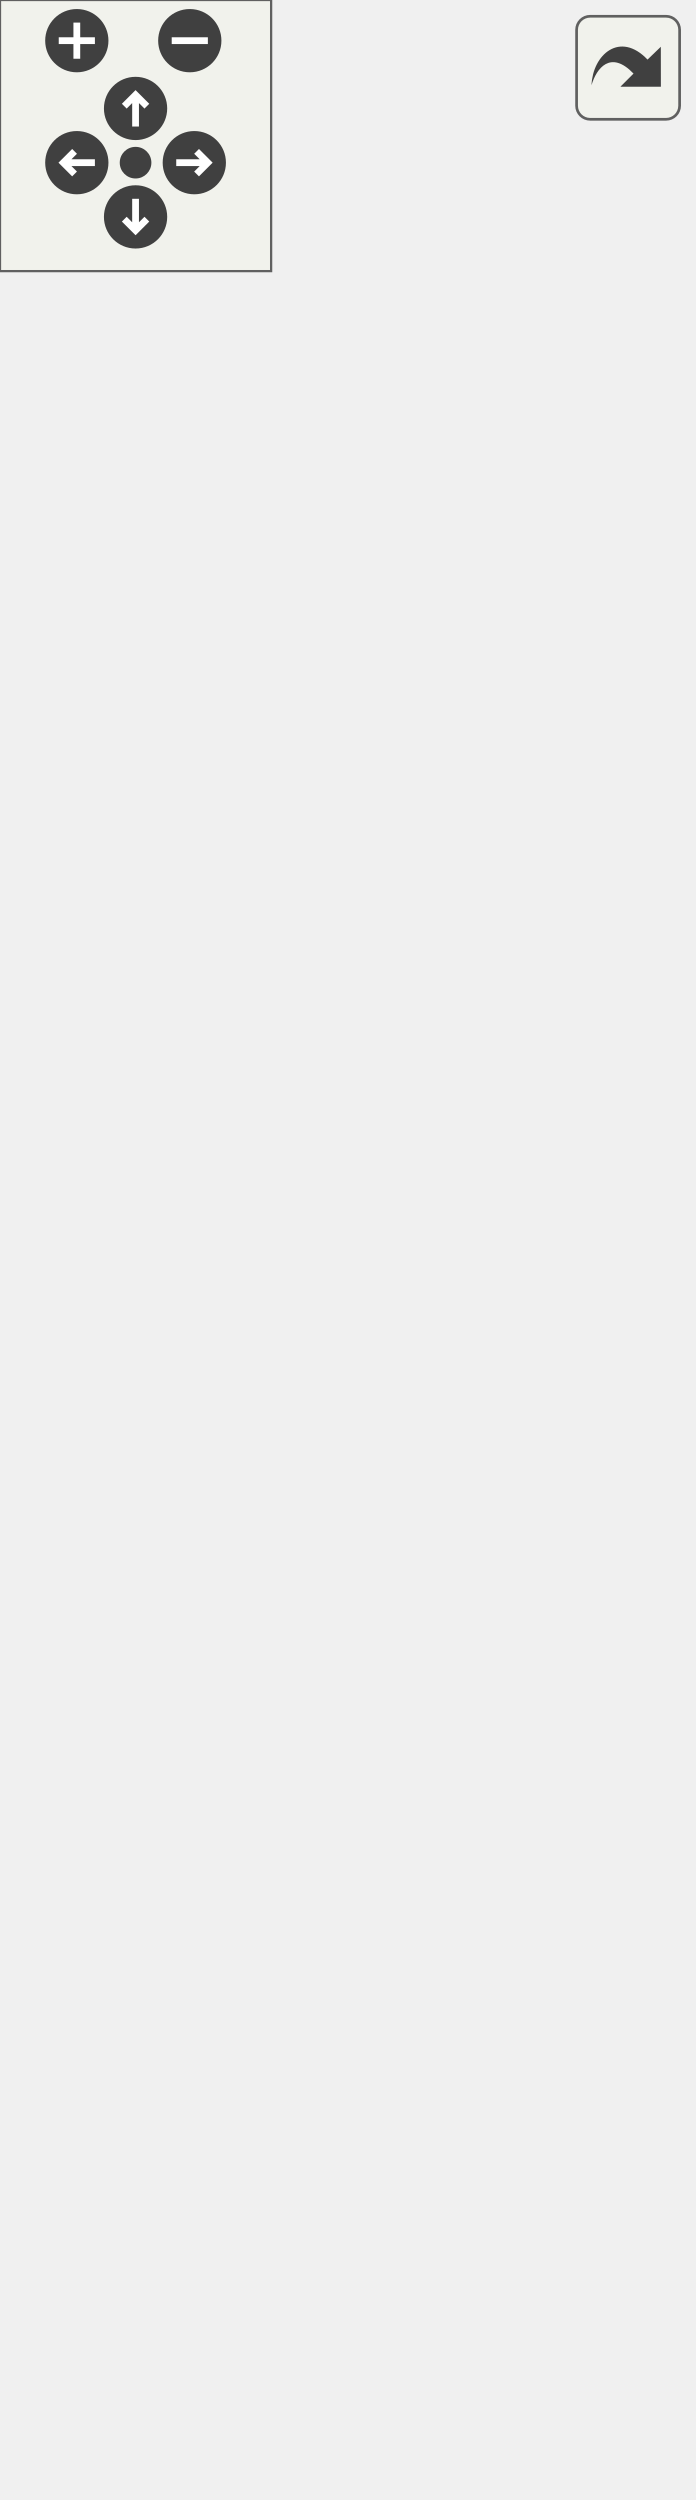
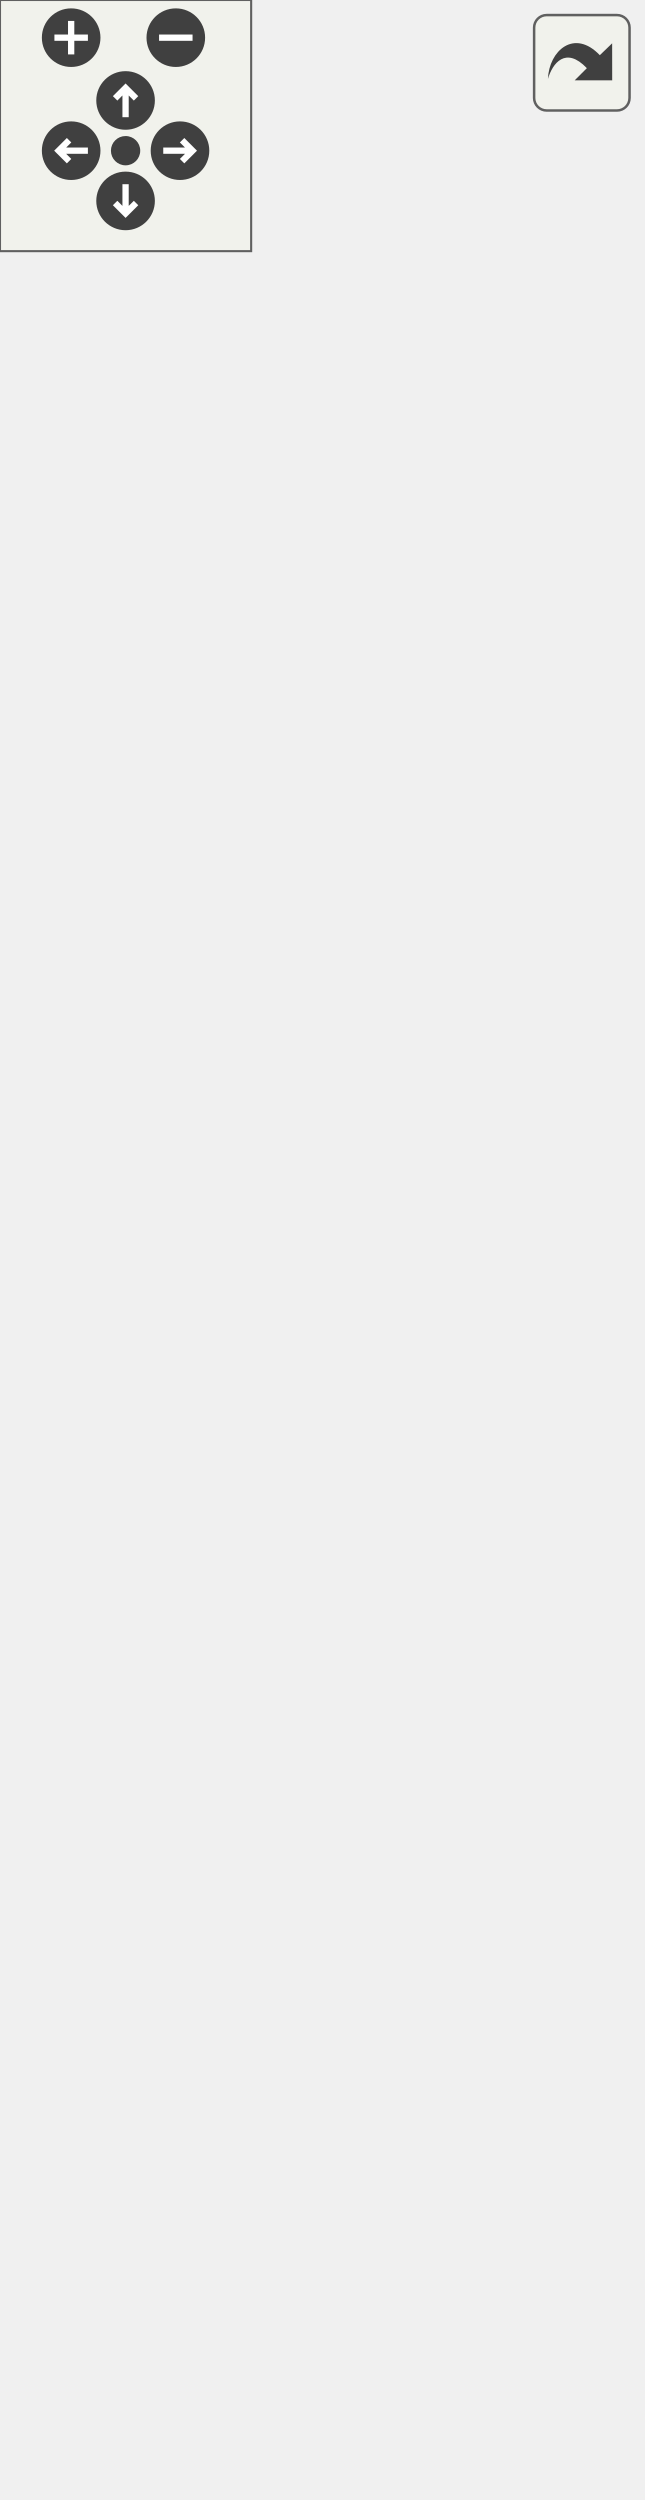
<svg xmlns="http://www.w3.org/2000/svg" xmlns:xlink="http://www.w3.org/1999/xlink" id="main" version="1.1" xml:space="preserve">
  <style type="text/css">
.edge:hover path { stroke: red; }
.edge:hover polygon { stroke: red; fill: red; }
</style>
  <defs>
    <circle id="rim" cx="0" cy="0" r="7" />
    <circle id="rim2" cx="0" cy="0" r="3.5" />
    <g id="zoomPlus">
      <use xlink:href="#rim" fill="#404040">
        <set attributeName="fill" to="#808080" begin="zoomplus.mouseover" end="zoomplus.mouseout" />
      </use>
      <path d="M-4,0h8M0,-4v8" fill="none" stroke="white" stroke-width="1.5" pointer-events="none" />
    </g>
    <g id="zoomMin">
      <use xlink:href="#rim" fill="#404040">
        <set attributeName="fill" to="#808080" begin="zoomminus.mouseover" end="zoomminus.mouseout" />
      </use>
      <path d="M-4,0h8" fill="none" stroke="white" stroke-width="1.5" pointer-events="none" />
    </g>
    <g id="dirArrow">
      <path fill="none" stroke="white" stroke-width="1.5" d="M0,-3.0v7 M-2.5,-0.5L0,-3.0L2.5,-0.5" />
    </g>
    <g id="resetDef">
      <use xlink:href="#rim2" fill="#404040">
        <set attributeName="fill" to="#808080" begin="reset.mouseover" end="reset.mouseout" />
      </use>
    </g>
  </defs>
  <svg id="graph" class="graph">
    <g id="viewport">
      <g id="node1" class="node">
        <g id="a_node1">
          <a xlink:title="A component representing a rigid body.">
-             <polygon fill="#bfbfbf" stroke="black" points="4.5,-0.5 4.5,-178.5 148.5,-178.5 148.5,-0.5 4.5,-0.5" />
-             <text text-anchor="middle" x="76.5" y="-166.5" font-family="Helvetica,sans-Serif" font-size="10.00">spic::RigidBody</text>
-             <polyline fill="none" stroke="black" points="4.5,-159.5 148.5,-159.5 " />
-             <text text-anchor="middle" x="76.5" y="-147.5" font-family="Helvetica,sans-Serif" font-size="10.00"> </text>
+             <polygon fill="#bfbfbf" stroke="black" points="4.5,-0.5 4.5,-222.5 148.5,-222.5 148.5,-0.5 4.5,-0.5" />
+             <text text-anchor="middle" x="76.5" y="-210.5" font-family="Helvetica,sans-Serif" font-size="10.00">spic::RigidBody</text>
+             <polyline fill="none" stroke="black" points="4.5,-203.5 148.5,-203.5 " />
+             <text text-anchor="start" x="12.5" y="-191.5" font-family="Helvetica,sans-Serif" font-size="10.00"># float _mass</text>
+             <text text-anchor="start" x="12.5" y="-180.5" font-family="Helvetica,sans-Serif" font-size="10.00"># float _gravityScale</text>
+             <text text-anchor="start" x="12.5" y="-169.5" font-family="Helvetica,sans-Serif" font-size="10.00"># enum BodyType _bodyType</text>
+             <text text-anchor="start" x="12.5" y="-158.5" font-family="Helvetica,sans-Serif" font-size="10.00"># std::map&lt; CollisionPoint,</text>
+             <text text-anchor="start" x="12.5" y="-147.5" font-family="Helvetica,sans-Serif" font-size="10.00"> int &gt; _moveRestrictions</text>
            <polyline fill="none" stroke="black" points="4.5,-140.5 148.5,-140.5 " />
-             <text text-anchor="start" x="12.5" y="-128.5" font-family="Helvetica,sans-Serif" font-size="10.00">+ void AddForce(const</text>
-             <text text-anchor="start" x="12.5" y="-117.5" font-family="Helvetica,sans-Serif" font-size="10.00"> Point &amp;forceDirection)</text>
+             <text text-anchor="start" x="12.5" y="-128.5" font-family="Helvetica,sans-Serif" font-size="10.00">+ virtual void AddForce</text>
+             <text text-anchor="start" x="12.5" y="-117.5" font-family="Helvetica,sans-Serif" font-size="10.00">(const Point &amp;forceDirection)</text>
            <text text-anchor="start" x="12.5" y="-106.5" font-family="Helvetica,sans-Serif" font-size="10.00">+ void BodyType(BodyType</text>
            <text text-anchor="start" x="12.5" y="-95.5" font-family="Helvetica,sans-Serif" font-size="10.00"> bodyType)</text>
            <text text-anchor="start" x="12.5" y="-84.5" font-family="Helvetica,sans-Serif" font-size="10.00">+ auto BodyType() -&gt;</text>
            <text text-anchor="start" x="12.5" y="-73.5" font-family="Helvetica,sans-Serif" font-size="10.00"> enum BodyType</text>
            <text text-anchor="start" x="12.5" y="-62.5" font-family="Helvetica,sans-Serif" font-size="10.00">+ bool CanMoveTo(Collision</text>
            <text text-anchor="start" x="12.5" y="-51.5" font-family="Helvetica,sans-Serif" font-size="10.00">Point point)</text>
            <text text-anchor="start" x="12.5" y="-40.5" font-family="Helvetica,sans-Serif" font-size="10.00">+ void AllowMoveTo(Collision</text>
            <text text-anchor="start" x="12.5" y="-29.5" font-family="Helvetica,sans-Serif" font-size="10.00">Point point)</text>
            <text text-anchor="start" x="12.5" y="-18.5" font-family="Helvetica,sans-Serif" font-size="10.00">+ void DenyMoveTo(Collision</text>
            <text text-anchor="start" x="12.5" y="-7.5" font-family="Helvetica,sans-Serif" font-size="10.00">Point point)</text>
          </a>
        </g>
      </g>
      <g id="node2" class="node">
        <g id="a_node2">
          <a xlink:href="classspic_1_1Component.html" target="_top" xlink:title="Base class for all components.">
-             <polygon fill="none" stroke="black" points="0,-215.5 0,-492.5 153,-492.5 153,-215.5 0,-215.5" />
-             <text text-anchor="middle" x="76.5" y="-480.5" font-family="Helvetica,sans-Serif" font-size="10.00">spic::Component</text>
-             <polyline fill="none" stroke="black" points="0,-473.5 153,-473.5 " />
-             <text text-anchor="middle" x="76.5" y="-461.5" font-family="Helvetica,sans-Serif" font-size="10.00"> </text>
-             <polyline fill="none" stroke="black" points="0,-454.5 153,-454.5 " />
-             <text text-anchor="start" x="8" y="-442.5" font-family="Helvetica,sans-Serif" font-size="10.00">+ Component()=default</text>
-             <text text-anchor="start" x="8" y="-431.5" font-family="Helvetica,sans-Serif" font-size="10.00">+ virtual ~Component</text>
-             <text text-anchor="start" x="8" y="-420.5" font-family="Helvetica,sans-Serif" font-size="10.00">()=default</text>
-             <text text-anchor="start" x="8" y="-409.5" font-family="Helvetica,sans-Serif" font-size="10.00">+ Component(const Component</text>
-             <text text-anchor="start" x="8" y="-398.5" font-family="Helvetica,sans-Serif" font-size="10.00"> &amp;other)=default</text>
-             <text text-anchor="start" x="8" y="-387.5" font-family="Helvetica,sans-Serif" font-size="10.00">+ auto operator=(const</text>
-             <text text-anchor="start" x="8" y="-376.5" font-family="Helvetica,sans-Serif" font-size="10.00"> Component &amp;other) -&gt;</text>
-             <text text-anchor="start" x="8" y="-365.5" font-family="Helvetica,sans-Serif" font-size="10.00"> Component &amp;=default</text>
-             <text text-anchor="start" x="8" y="-354.5" font-family="Helvetica,sans-Serif" font-size="10.00">+ Component(Component</text>
-             <text text-anchor="start" x="8" y="-343.5" font-family="Helvetica,sans-Serif" font-size="10.00"> &amp;&amp;other)=default</text>
-             <text text-anchor="start" x="8" y="-332.5" font-family="Helvetica,sans-Serif" font-size="10.00">+ auto operator=(Component</text>
-             <text text-anchor="start" x="8" y="-321.5" font-family="Helvetica,sans-Serif" font-size="10.00"> &amp;&amp;other) -&gt; Component</text>
-             <text text-anchor="start" x="8" y="-310.5" font-family="Helvetica,sans-Serif" font-size="10.00"> &amp;=default</text>
-             <text text-anchor="start" x="8" y="-299.5" font-family="Helvetica,sans-Serif" font-size="10.00">+ auto Active() const</text>
-             <text text-anchor="start" x="8" y="-288.5" font-family="Helvetica,sans-Serif" font-size="10.00"> -&gt; bool</text>
-             <text text-anchor="start" x="8" y="-277.5" font-family="Helvetica,sans-Serif" font-size="10.00">+ void Active(bool flag)</text>
-             <text text-anchor="start" x="8" y="-266.5" font-family="Helvetica,sans-Serif" font-size="10.00">+ void SetGameObject</text>
-             <text text-anchor="start" x="8" y="-255.5" font-family="Helvetica,sans-Serif" font-size="10.00">(std::weak_ptr&lt; GameObject</text>
-             <text text-anchor="start" x="8" y="-244.5" font-family="Helvetica,sans-Serif" font-size="10.00"> &gt; gObj)</text>
-             <text text-anchor="start" x="8" y="-233.5" font-family="Helvetica,sans-Serif" font-size="10.00">+ std::weak_ptr&lt; GameObject</text>
-             <text text-anchor="start" x="8" y="-222.5" font-family="Helvetica,sans-Serif" font-size="10.00"> &gt; GetGameObject()</text>
+             <polygon fill="none" stroke="black" points="0,-259.5 0,-536.5 153,-536.5 153,-259.5 0,-259.5" />
+             <text text-anchor="middle" x="76.5" y="-524.5" font-family="Helvetica,sans-Serif" font-size="10.00">spic::Component</text>
+             <polyline fill="none" stroke="black" points="0,-517.5 153,-517.5 " />
+             <text text-anchor="middle" x="76.5" y="-505.5" font-family="Helvetica,sans-Serif" font-size="10.00"> </text>
+             <polyline fill="none" stroke="black" points="0,-498.5 153,-498.5 " />
+             <text text-anchor="start" x="8" y="-486.5" font-family="Helvetica,sans-Serif" font-size="10.00">+ Component()=default</text>
+             <text text-anchor="start" x="8" y="-475.5" font-family="Helvetica,sans-Serif" font-size="10.00">+ virtual ~Component</text>
+             <text text-anchor="start" x="8" y="-464.5" font-family="Helvetica,sans-Serif" font-size="10.00">()=default</text>
+             <text text-anchor="start" x="8" y="-453.5" font-family="Helvetica,sans-Serif" font-size="10.00">+ Component(const Component</text>
+             <text text-anchor="start" x="8" y="-442.5" font-family="Helvetica,sans-Serif" font-size="10.00"> &amp;other)=default</text>
+             <text text-anchor="start" x="8" y="-431.5" font-family="Helvetica,sans-Serif" font-size="10.00">+ auto operator=(const</text>
+             <text text-anchor="start" x="8" y="-420.5" font-family="Helvetica,sans-Serif" font-size="10.00"> Component &amp;other) -&gt;</text>
+             <text text-anchor="start" x="8" y="-409.5" font-family="Helvetica,sans-Serif" font-size="10.00"> Component &amp;=default</text>
+             <text text-anchor="start" x="8" y="-398.5" font-family="Helvetica,sans-Serif" font-size="10.00">+ Component(Component</text>
+             <text text-anchor="start" x="8" y="-387.5" font-family="Helvetica,sans-Serif" font-size="10.00"> &amp;&amp;other)=default</text>
+             <text text-anchor="start" x="8" y="-376.5" font-family="Helvetica,sans-Serif" font-size="10.00">+ auto operator=(Component</text>
+             <text text-anchor="start" x="8" y="-365.5" font-family="Helvetica,sans-Serif" font-size="10.00"> &amp;&amp;other) -&gt; Component</text>
+             <text text-anchor="start" x="8" y="-354.5" font-family="Helvetica,sans-Serif" font-size="10.00"> &amp;=default</text>
+             <text text-anchor="start" x="8" y="-343.5" font-family="Helvetica,sans-Serif" font-size="10.00">+ auto Active() const</text>
+             <text text-anchor="start" x="8" y="-332.5" font-family="Helvetica,sans-Serif" font-size="10.00"> -&gt; bool</text>
+             <text text-anchor="start" x="8" y="-321.5" font-family="Helvetica,sans-Serif" font-size="10.00">+ void Active(bool flag)</text>
+             <text text-anchor="start" x="8" y="-310.5" font-family="Helvetica,sans-Serif" font-size="10.00">+ void SetGameObject</text>
+             <text text-anchor="start" x="8" y="-299.5" font-family="Helvetica,sans-Serif" font-size="10.00">(std::weak_ptr&lt; GameObject</text>
+             <text text-anchor="start" x="8" y="-288.5" font-family="Helvetica,sans-Serif" font-size="10.00"> &gt; gObj)</text>
+             <text text-anchor="start" x="8" y="-277.5" font-family="Helvetica,sans-Serif" font-size="10.00">+ std::weak_ptr&lt; GameObject</text>
+             <text text-anchor="start" x="8" y="-266.5" font-family="Helvetica,sans-Serif" font-size="10.00"> &gt; GetGameObject()</text>
          </a>
        </g>
      </g>
      <g id="edge1" class="edge">
-         <path fill="none" stroke="midnightblue" d="M76.5,-205.09C76.5,-196.15 76.5,-187.32 76.5,-178.76" />
-         <polygon fill="none" stroke="midnightblue" points="73,-205.22 76.5,-215.22 80,-205.22 73,-205.22" />
+         <path fill="none" stroke="midnightblue" d="M76.5,-249.21C76.5,-240.24 76.5,-231.31 76.5,-222.55" />
+         <polygon fill="none" stroke="midnightblue" points="73,-249.33 76.5,-259.33 80,-249.33 73,-249.33" />
      </g>
    </g>
  </svg>
  <g id="navigator" transform="translate(0 0)" fill="#404254">
    <rect fill="#f2f5e9" fill-opacity="0.5" stroke="#606060" stroke-width=".5" x="0" y="0" width="60" height="60" />
    <use id="zoomplus" xlink:href="#zoomPlus" x="17" y="9" />
    <use id="zoomminus" xlink:href="#zoomMin" x="42" y="9" />
    <use id="reset" xlink:href="#resetDef" x="30" y="36" />
    <g id="arrowUp" xlink:href="#dirArrow" transform="translate(30 24)">
      <use xlink:href="#rim" fill="#404040">
        <set attributeName="fill" to="#808080" begin="arrowUp.mouseover" end="arrowUp.mouseout" />
      </use>
      <path fill="none" stroke="white" stroke-width="1.5" d="M0,-3.0v7 M-2.5,-0.5L0,-3.0L2.5,-0.5" />
    </g>
    <g id="arrowRight" xlink:href="#dirArrow" transform="rotate(90) translate(36 -43)">
      <use xlink:href="#rim" fill="#404040">
        <set attributeName="fill" to="#808080" begin="arrowRight.mouseover" end="arrowRight.mouseout" />
      </use>
      <path fill="none" stroke="white" stroke-width="1.5" d="M0,-3.0v7 M-2.5,-0.5L0,-3.0L2.5,-0.5" />
    </g>
    <g id="arrowDown" xlink:href="#dirArrow" transform="rotate(180) translate(-30 -48)">
      <use xlink:href="#rim" fill="#404040">
        <set attributeName="fill" to="#808080" begin="arrowDown.mouseover" end="arrowDown.mouseout" />
      </use>
      <path fill="none" stroke="white" stroke-width="1.5" d="M0,-3.0v7 M-2.5,-0.5L0,-3.0L2.5,-0.5" />
    </g>
    <g id="arrowLeft" xlink:href="#dirArrow" transform="rotate(270) translate(-36 17)">
      <use xlink:href="#rim" fill="#404040">
        <set attributeName="fill" to="#808080" begin="arrowLeft.mouseover" end="arrowLeft.mouseout" />
      </use>
      <path fill="none" stroke="white" stroke-width="1.5" d="M0,-3.0v7 M-2.5,-0.5L0,-3.0L2.5,-0.5" />
    </g>
  </g>
  <svg viewBox="0 0 15 15" width="100%" height="30px" preserveAspectRatio="xMaxYMin meet">
    <g id="arrow_out" transform="scale(0.3 0.3)">
      <a xlink:href="classspic_1_1RigidBody__coll__graph_org.svg" target="_base">
        <rect id="button" ry="5" rx="5" y="6" x="6" height="38" width="38" fill="#f2f5e9" fill-opacity="0.5" stroke="#606060" stroke-width="1.0" />
        <path id="arrow" d="M 11.5,31.437 C 11.94,20.098 22.043,11.323 32.159,21.979 L 37.069,17.246 C 37.069,17.246 37.088,32 37.088,32 L 22.16,31.978 C 22.16,31.978 26.998,27.14 26.998,27.14 C 18.529,18.264 13.292,25.23 11.5,31.437 z" style="fill:#404040;" />
      </a>
    </g>
  </svg>
</svg>
